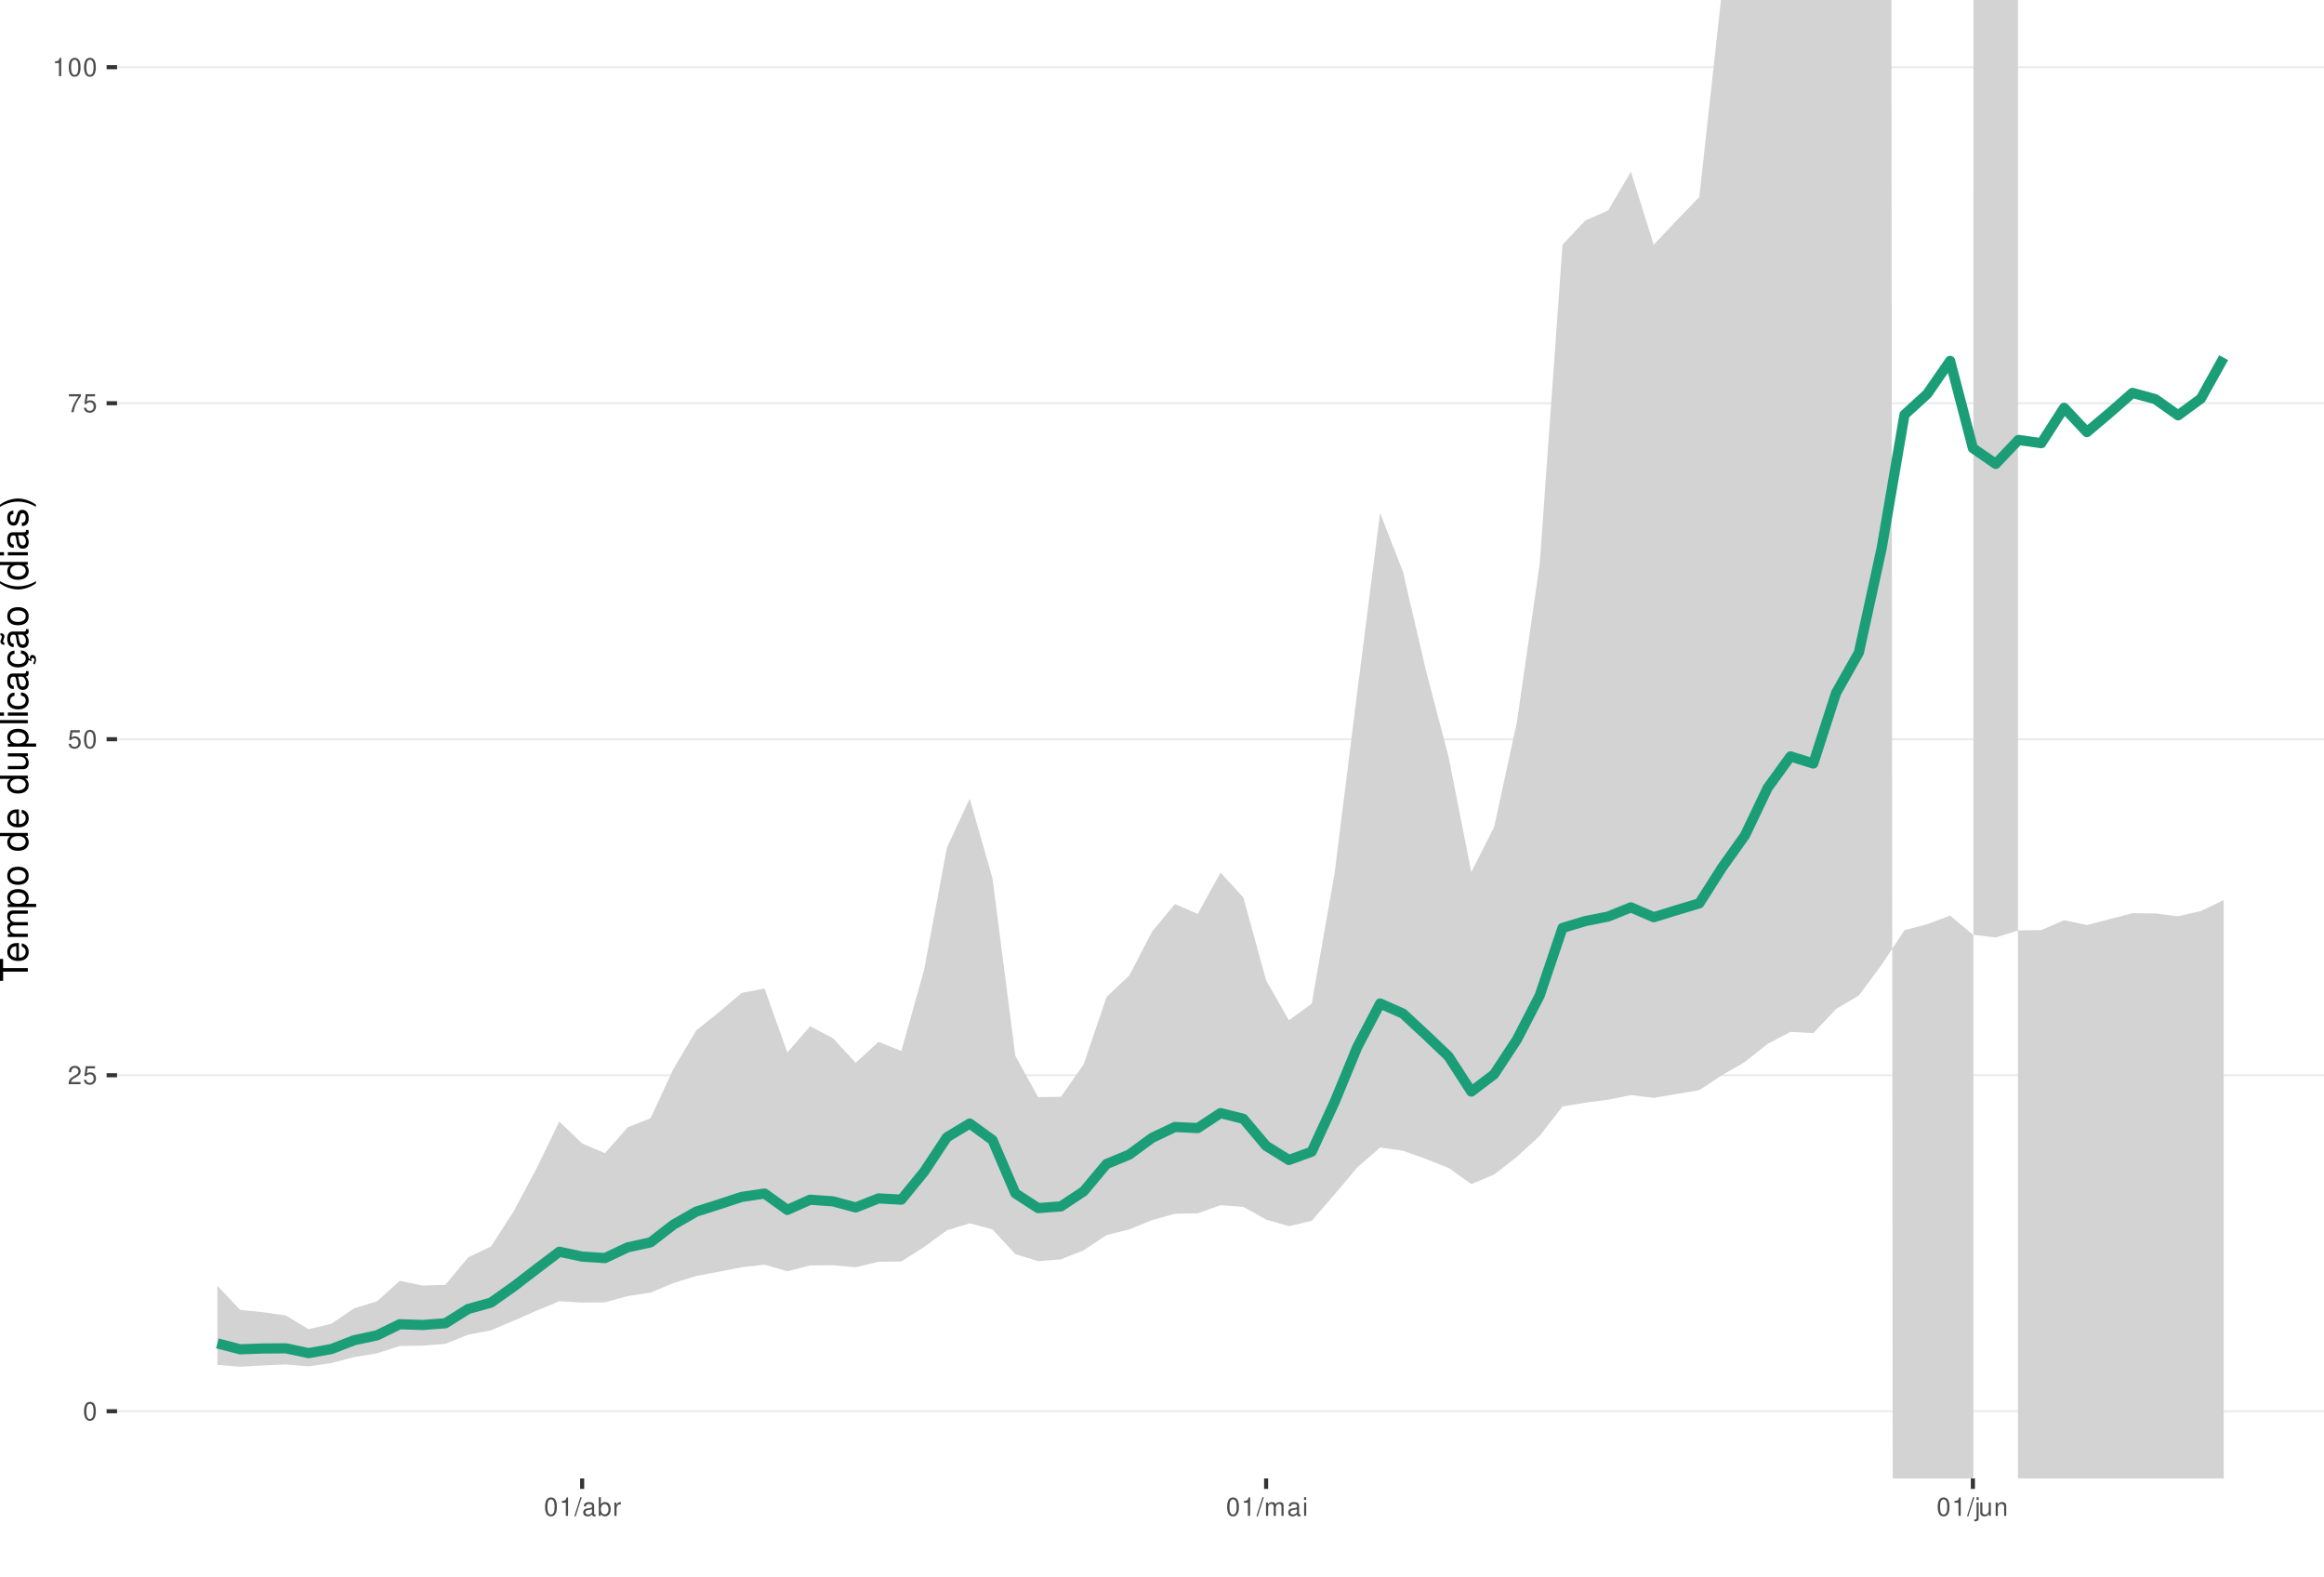
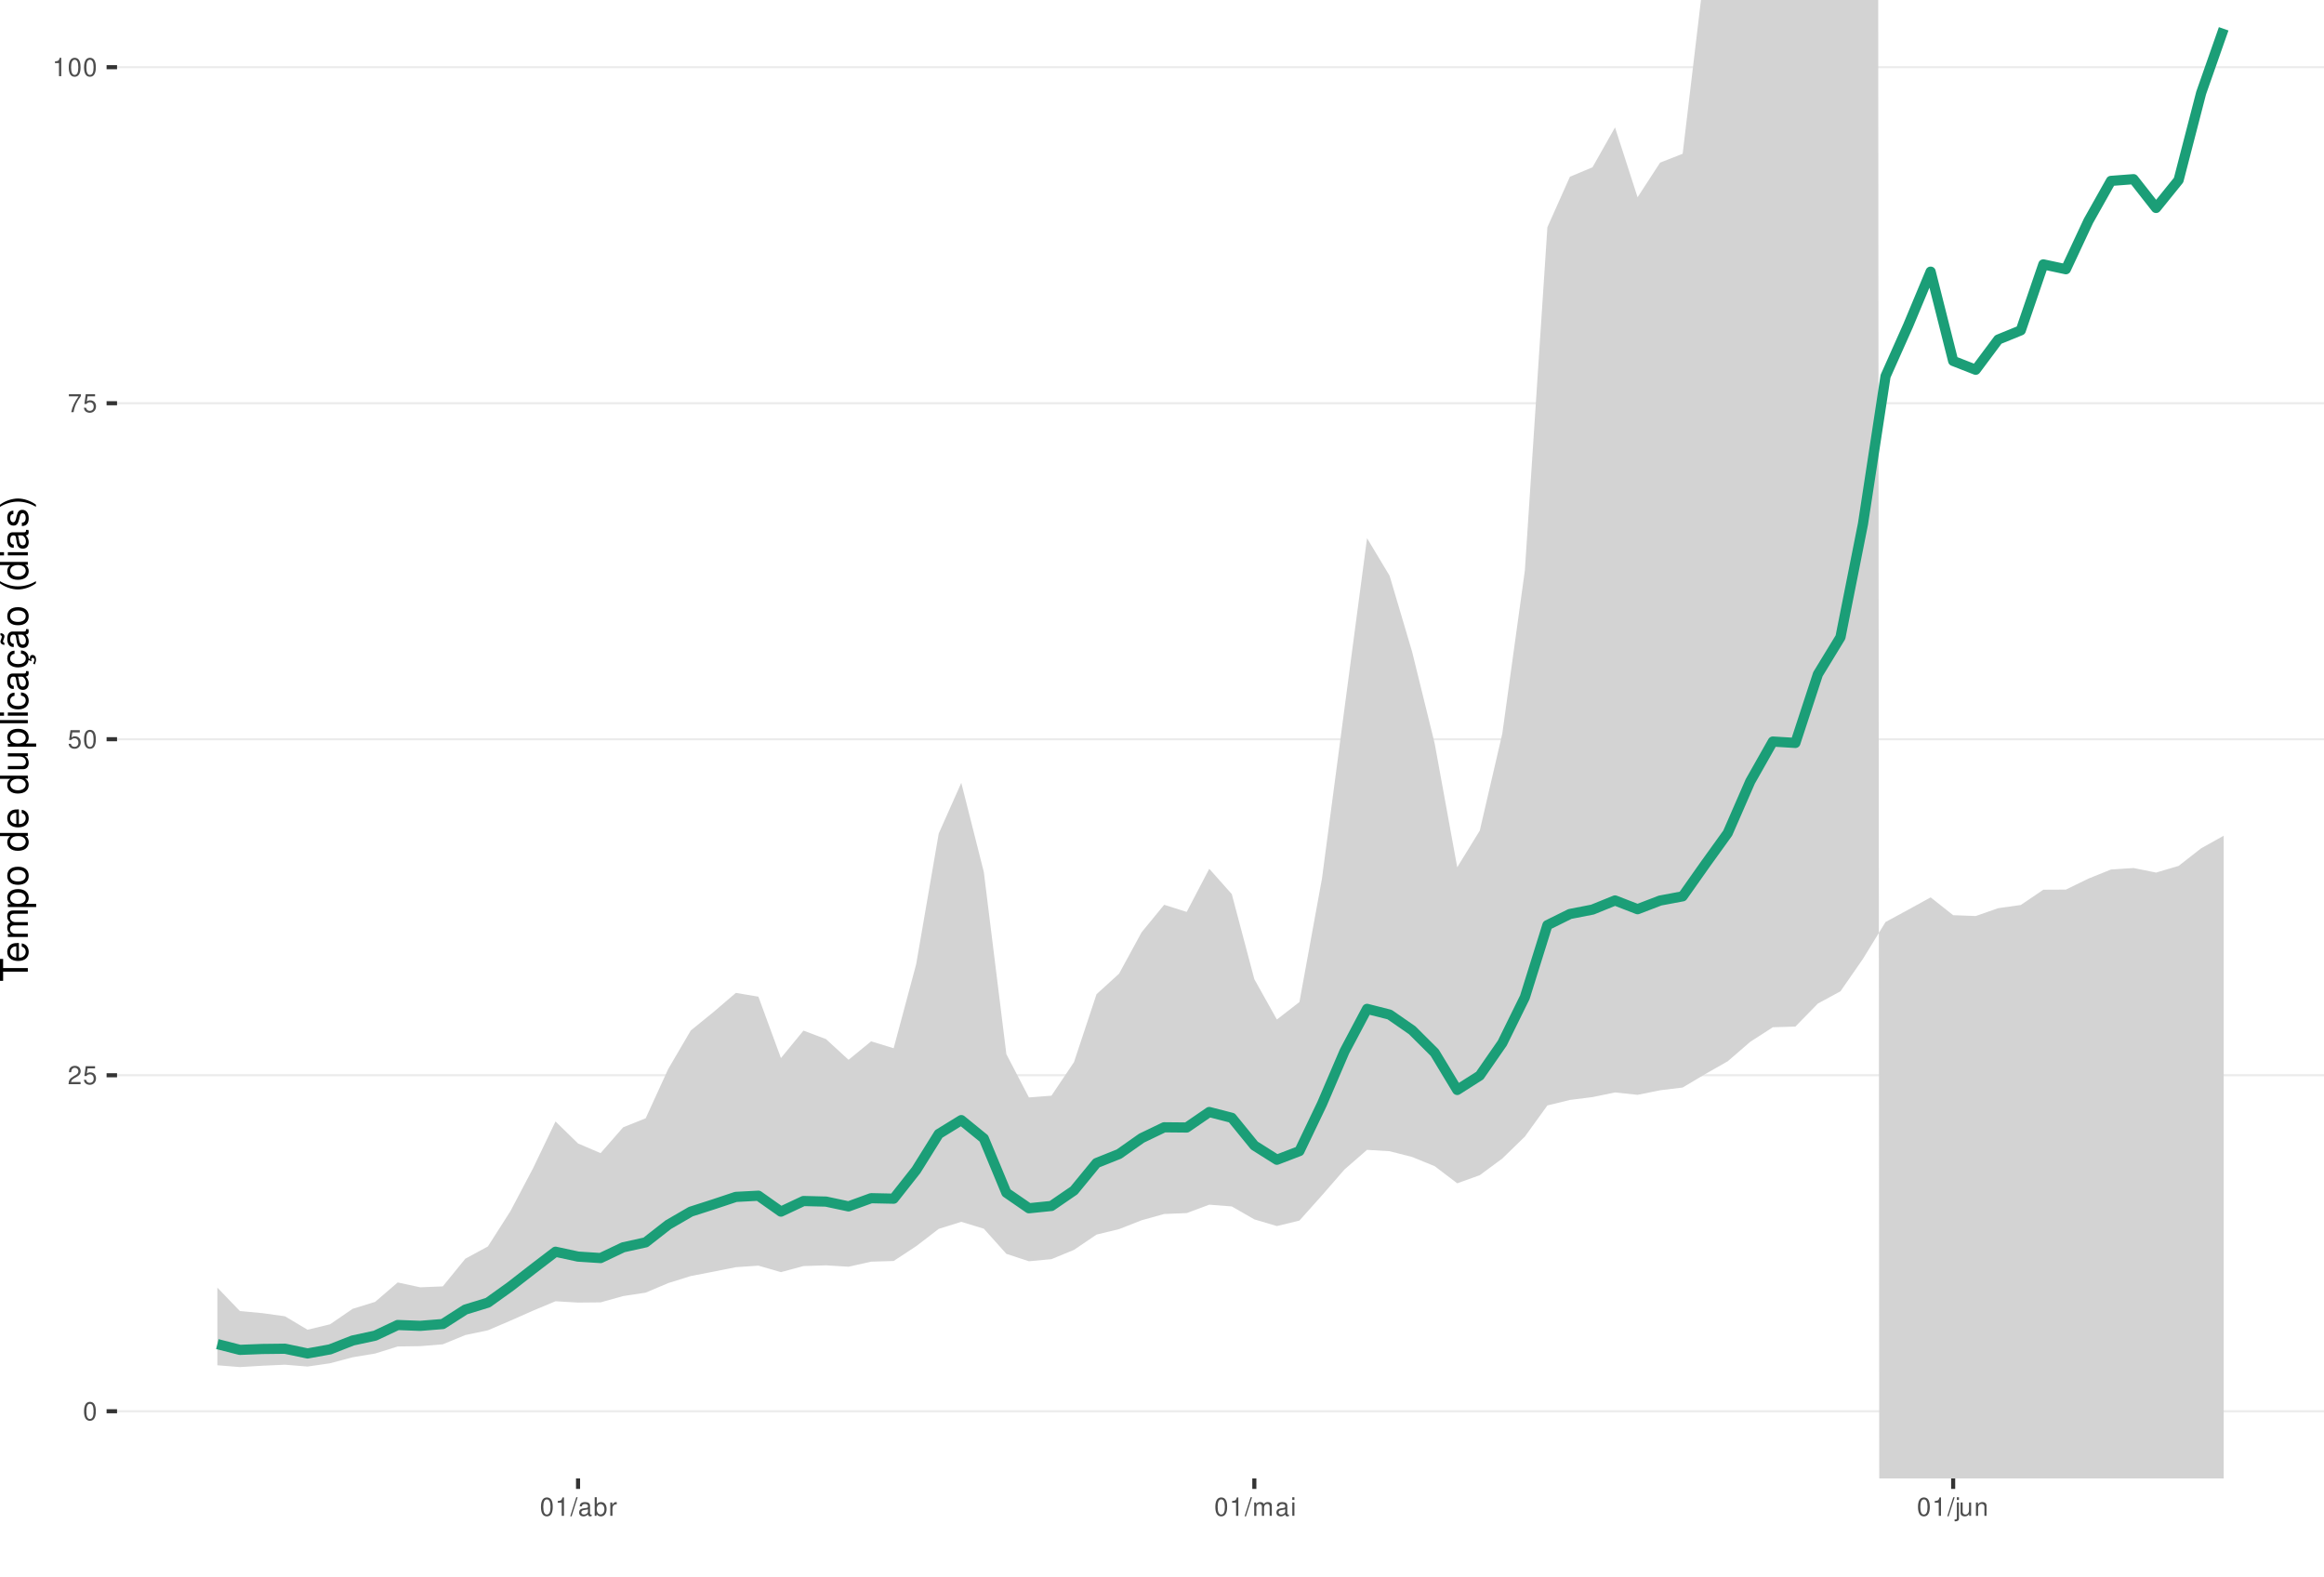
<svg xmlns="http://www.w3.org/2000/svg" xmlns:xlink="http://www.w3.org/1999/xlink" width="609pt" height="413pt" viewBox="0 0 609 413" version="1.1">
  <defs>
    <g>
      <symbol overflow="visible" id="glyph0-0">
        <path style="stroke:none;" d="" />
      </symbol>
      <symbol overflow="visible" id="glyph0-1">
        <path style="stroke:none;" d="M 1.828 -4.812 C 1.391 -4.812 0.984 -4.609 0.75 -4.281 C 0.438 -3.859 0.281 -3.219 0.281 -2.328 C 0.281 -0.703 0.812 0.156 1.828 0.156 C 2.828 0.156 3.375 -0.703 3.375 -2.297 C 3.375 -3.219 3.234 -3.844 2.922 -4.281 C 2.672 -4.625 2.281 -4.812 1.828 -4.812 Z M 1.828 -4.297 C 2.469 -4.297 2.781 -3.641 2.781 -2.344 C 2.781 -0.969 2.469 -0.328 1.812 -0.328 C 1.203 -0.328 0.891 -1 0.891 -2.328 C 0.891 -3.641 1.203 -4.297 1.828 -4.297 Z M 1.828 -4.297 " />
      </symbol>
      <symbol overflow="visible" id="glyph0-2">
        <path style="stroke:none;" d="M 3.375 -0.578 L 0.891 -0.578 C 0.938 -0.984 1.156 -1.234 1.734 -1.578 L 2.406 -1.953 C 3.062 -2.328 3.406 -2.812 3.406 -3.406 C 3.406 -3.812 3.234 -4.188 2.969 -4.438 C 2.688 -4.688 2.344 -4.812 1.891 -4.812 C 1.297 -4.812 0.844 -4.594 0.578 -4.188 C 0.422 -3.938 0.344 -3.641 0.328 -3.141 L 0.922 -3.141 C 0.938 -3.469 0.984 -3.672 1.062 -3.828 C 1.219 -4.125 1.516 -4.297 1.875 -4.297 C 2.406 -4.297 2.797 -3.906 2.797 -3.391 C 2.797 -3.016 2.578 -2.672 2.156 -2.438 L 1.547 -2.078 C 0.562 -1.516 0.281 -1.062 0.219 0 L 3.375 0 Z M 3.375 -0.578 " />
      </symbol>
      <symbol overflow="visible" id="glyph0-3">
        <path style="stroke:none;" d="M 3.172 -4.719 L 0.734 -4.719 L 0.375 -2.156 L 0.922 -2.156 C 1.188 -2.469 1.422 -2.594 1.797 -2.594 C 2.422 -2.594 2.812 -2.156 2.812 -1.453 C 2.812 -0.781 2.422 -0.359 1.781 -0.359 C 1.266 -0.359 0.953 -0.625 0.812 -1.156 L 0.234 -1.156 C 0.312 -0.766 0.375 -0.578 0.516 -0.406 C 0.781 -0.047 1.266 0.156 1.797 0.156 C 2.75 0.156 3.422 -0.547 3.422 -1.531 C 3.422 -2.469 2.797 -3.109 1.891 -3.109 C 1.562 -3.109 1.297 -3.016 1.016 -2.828 L 1.203 -4.141 L 3.172 -4.141 Z M 3.172 -4.719 " />
      </symbol>
      <symbol overflow="visible" id="glyph0-4">
        <path style="stroke:none;" d="M 3.469 -4.719 L 0.312 -4.719 L 0.312 -4.141 L 2.859 -4.141 C 1.734 -2.531 1.266 -1.547 0.922 0 L 1.547 0 C 1.797 -1.516 2.391 -2.812 3.469 -4.234 Z M 3.469 -4.719 " />
      </symbol>
      <symbol overflow="visible" id="glyph0-5">
        <path style="stroke:none;" d="M 1.719 -3.422 L 1.719 0 L 2.312 0 L 2.312 -4.812 L 1.922 -4.812 C 1.719 -4.078 1.578 -3.969 0.672 -3.859 L 0.672 -3.422 Z M 1.719 -3.422 " />
      </symbol>
      <symbol overflow="visible" id="glyph0-6">
        <path style="stroke:none;" d="M 1.531 -4.859 L -0.047 0.141 L 0.312 0.141 L 1.891 -4.859 Z M 1.531 -4.859 " />
      </symbol>
      <symbol overflow="visible" id="glyph0-7">
        <path style="stroke:none;" d="M 3.562 -0.328 C 3.5 -0.312 3.469 -0.312 3.438 -0.312 C 3.25 -0.312 3.141 -0.406 3.141 -0.578 L 3.141 -2.641 C 3.141 -3.25 2.688 -3.594 1.828 -3.594 C 1.312 -3.594 0.906 -3.438 0.672 -3.188 C 0.516 -3 0.453 -2.797 0.438 -2.453 L 0.984 -2.453 C 1.031 -2.875 1.297 -3.078 1.812 -3.078 C 2.312 -3.078 2.594 -2.891 2.594 -2.562 L 2.594 -2.406 C 2.578 -2.172 2.469 -2.078 2.016 -2.031 C 1.219 -1.922 1.109 -1.891 0.891 -1.812 C 0.484 -1.641 0.281 -1.328 0.281 -0.875 C 0.281 -0.25 0.719 0.156 1.422 0.156 C 1.859 0.156 2.219 0 2.609 -0.359 C 2.656 0 2.828 0.156 3.188 0.156 C 3.297 0.156 3.375 0.141 3.562 0.094 Z M 2.594 -1.094 C 2.594 -0.906 2.531 -0.797 2.375 -0.641 C 2.141 -0.438 1.875 -0.328 1.547 -0.328 C 1.109 -0.328 0.859 -0.547 0.859 -0.891 C 0.859 -1.266 1.094 -1.438 1.703 -1.531 C 2.297 -1.609 2.406 -1.641 2.594 -1.719 Z M 2.594 -1.094 " />
      </symbol>
      <symbol overflow="visible" id="glyph0-8">
        <path style="stroke:none;" d="M 0.359 -4.859 L 0.359 0 L 0.859 0 L 0.859 -0.453 C 1.125 -0.047 1.484 0.156 1.969 0.156 C 2.875 0.156 3.484 -0.594 3.484 -1.75 C 3.484 -2.891 2.922 -3.594 1.984 -3.594 C 1.516 -3.594 1.172 -3.406 0.906 -3.016 L 0.906 -4.859 Z M 1.891 -3.062 C 2.5 -3.062 2.906 -2.531 2.906 -1.703 C 2.906 -0.906 2.484 -0.359 1.891 -0.359 C 1.297 -0.359 0.906 -0.906 0.906 -1.719 C 0.906 -2.531 1.297 -3.062 1.891 -3.062 Z M 1.891 -3.062 " />
      </symbol>
      <symbol overflow="visible" id="glyph0-9">
        <path style="stroke:none;" d="M 0.453 -3.484 L 0.453 0 L 1.016 0 L 1.016 -1.812 C 1.031 -2.656 1.375 -3.016 2.141 -3 L 2.141 -3.562 C 2.047 -3.578 1.984 -3.594 1.922 -3.594 C 1.562 -3.594 1.297 -3.375 0.969 -2.859 L 0.969 -3.484 Z M 0.453 -3.484 " />
      </symbol>
      <symbol overflow="visible" id="glyph0-10">
        <path style="stroke:none;" d="M 0.469 -3.484 L 0.469 0 L 1.031 0 L 1.031 -2.188 C 1.031 -2.703 1.391 -3.109 1.844 -3.109 C 2.25 -3.109 2.484 -2.844 2.484 -2.406 L 2.484 0 L 3.047 0 L 3.047 -2.188 C 3.047 -2.703 3.422 -3.109 3.875 -3.109 C 4.266 -3.109 4.516 -2.844 4.516 -2.406 L 4.516 0 L 5.078 0 L 5.078 -2.609 C 5.078 -3.234 4.719 -3.594 4.062 -3.594 C 3.594 -3.594 3.312 -3.453 2.984 -3.062 C 2.781 -3.422 2.5 -3.594 2.047 -3.594 C 1.578 -3.594 1.266 -3.422 0.984 -3 L 0.984 -3.484 Z M 0.469 -3.484 " />
      </symbol>
      <symbol overflow="visible" id="glyph0-11">
        <path style="stroke:none;" d="M 1 -3.484 L 0.453 -3.484 L 0.453 0 L 1 0 Z M 1 -4.859 L 0.438 -4.859 L 0.438 -4.156 L 1 -4.156 Z M 1 -4.859 " />
      </symbol>
      <symbol overflow="visible" id="glyph0-12">
        <path style="stroke:none;" d="M 0.469 -3.484 L 0.469 0.5 C 0.469 0.859 0.359 0.969 0.016 0.969 C -0.031 0.969 -0.047 0.969 -0.125 0.953 L -0.125 1.438 C -0.047 1.438 -0.016 1.453 0.062 1.453 C 0.688 1.453 1.016 1.203 1.016 0.719 L 1.016 -3.484 Z M 1.016 -4.859 L 0.469 -4.859 L 0.469 -4.156 L 1.016 -4.156 Z M 1.016 -4.859 " />
      </symbol>
      <symbol overflow="visible" id="glyph0-13">
        <path style="stroke:none;" d="M 3.203 0 L 3.203 -3.484 L 2.656 -3.484 L 2.656 -1.516 C 2.656 -0.797 2.281 -0.328 1.703 -0.328 C 1.266 -0.328 0.984 -0.594 0.984 -1.016 L 0.984 -3.484 L 0.438 -3.484 L 0.438 -0.797 C 0.438 -0.219 0.859 0.156 1.547 0.156 C 2.062 0.156 2.391 -0.031 2.703 -0.484 L 2.703 0 Z M 3.203 0 " />
      </symbol>
      <symbol overflow="visible" id="glyph0-14">
        <path style="stroke:none;" d="M 0.469 -3.484 L 0.469 0 L 1.031 0 L 1.031 -1.922 C 1.031 -2.641 1.391 -3.109 1.969 -3.109 C 2.406 -3.109 2.688 -2.828 2.688 -2.422 L 2.688 0 L 3.234 0 L 3.234 -2.641 C 3.234 -3.219 2.812 -3.594 2.141 -3.594 C 1.625 -3.594 1.281 -3.391 0.984 -2.906 L 0.984 -3.484 Z M 0.469 -3.484 " />
      </symbol>
      <symbol overflow="visible" id="glyph1-0">
        <path style="stroke:none;" d="" />
      </symbol>
      <symbol overflow="visible" id="glyph1-1">
        <path style="stroke:none;" d="M -6.469 -3.547 L -6.469 -5.938 L -7.297 -5.938 L -7.297 -0.203 L -6.469 -0.203 L -6.469 -2.609 L 0 -2.609 L 0 -3.547 Z M -6.469 -3.547 " />
      </symbol>
      <symbol overflow="visible" id="glyph1-2">
        <path style="stroke:none;" d="M -2.344 -5.125 C -3.141 -5.125 -3.625 -5.062 -4.016 -4.922 C -4.875 -4.578 -5.391 -3.781 -5.391 -2.797 C -5.391 -1.344 -4.281 -0.406 -2.547 -0.406 C -0.812 -0.406 0.234 -1.297 0.234 -2.781 C 0.234 -3.984 -0.453 -4.812 -1.594 -5.016 L -1.594 -4.188 C -0.906 -3.953 -0.547 -3.484 -0.547 -2.812 C -0.547 -2.281 -0.781 -1.828 -1.219 -1.547 C -1.516 -1.344 -1.812 -1.281 -2.344 -1.266 Z M -3.016 -1.297 C -3.984 -1.359 -4.625 -1.953 -4.625 -2.797 C -4.625 -3.641 -3.953 -4.234 -3.016 -4.234 Z M -3.016 -1.297 " />
      </symbol>
      <symbol overflow="visible" id="glyph1-3">
        <path style="stroke:none;" d="M -5.234 -0.703 L 0 -0.703 L 0 -1.547 L -3.297 -1.547 C -4.047 -1.547 -4.656 -2.094 -4.656 -2.766 C -4.656 -3.391 -4.281 -3.734 -3.609 -3.734 L 0 -3.734 L 0 -4.578 L -3.297 -4.578 C -4.047 -4.578 -4.656 -5.125 -4.656 -5.812 C -4.656 -6.422 -4.266 -6.781 -3.609 -6.781 L 0 -6.781 L 0 -7.625 L -3.938 -7.625 C -4.875 -7.625 -5.391 -7.078 -5.391 -6.094 C -5.391 -5.406 -5.188 -4.984 -4.594 -4.484 C -5.156 -4.188 -5.391 -3.766 -5.391 -3.078 C -5.391 -2.375 -5.125 -1.906 -4.5 -1.469 L -5.234 -1.469 Z M -5.234 -0.703 " />
      </symbol>
      <symbol overflow="visible" id="glyph1-4">
        <path style="stroke:none;" d="M 2.188 -0.547 L 2.188 -1.375 L -0.547 -1.375 C -0.016 -1.812 0.234 -2.312 0.234 -2.984 C 0.234 -4.344 -0.859 -5.234 -2.531 -5.234 C -4.297 -5.234 -5.391 -4.375 -5.391 -2.984 C -5.391 -2.266 -5.062 -1.703 -4.453 -1.312 L -5.234 -1.312 L -5.234 -0.547 Z M -4.609 -2.844 C -4.609 -3.766 -3.797 -4.359 -2.547 -4.359 C -1.359 -4.359 -0.547 -3.75 -0.547 -2.844 C -0.547 -1.953 -1.344 -1.375 -2.578 -1.375 C -3.812 -1.375 -4.609 -1.953 -4.609 -2.844 Z M -4.609 -2.844 " />
      </symbol>
      <symbol overflow="visible" id="glyph1-5">
        <path style="stroke:none;" d="M -5.391 -2.719 C -5.391 -1.234 -4.344 -0.359 -2.578 -0.359 C -0.812 -0.359 0.234 -1.234 0.234 -2.734 C 0.234 -4.203 -0.812 -5.094 -2.547 -5.094 C -4.359 -5.094 -5.391 -4.234 -5.391 -2.719 Z M -4.625 -2.734 C -4.625 -3.672 -3.844 -4.234 -2.547 -4.234 C -1.312 -4.234 -0.547 -3.656 -0.547 -2.734 C -0.547 -1.797 -1.312 -1.234 -2.578 -1.234 C -3.844 -1.234 -4.625 -1.797 -4.625 -2.734 Z M -4.625 -2.734 " />
      </symbol>
      <symbol overflow="visible" id="glyph1-6">
        <path style="stroke:none;" d="" />
      </symbol>
      <symbol overflow="visible" id="glyph1-7">
        <path style="stroke:none;" d="M -7.297 -4.953 L -7.297 -4.125 L -4.578 -4.125 C -5.109 -3.766 -5.391 -3.203 -5.391 -2.516 C -5.391 -1.156 -4.297 -0.266 -2.625 -0.266 C -0.859 -0.266 0.234 -1.125 0.234 -2.547 C 0.234 -3.266 -0.047 -3.766 -0.688 -4.203 L 0 -4.203 L 0 -4.953 Z M -4.609 -2.656 C -4.609 -3.547 -3.812 -4.125 -2.562 -4.125 C -1.344 -4.125 -0.547 -3.547 -0.547 -2.656 C -0.547 -1.734 -1.359 -1.125 -2.578 -1.125 C -3.797 -1.125 -4.609 -1.734 -4.609 -2.656 Z M -4.609 -2.656 " />
      </symbol>
      <symbol overflow="visible" id="glyph1-8">
        <path style="stroke:none;" d="M 0 -4.812 L -5.234 -4.812 L -5.234 -3.984 L -2.266 -3.984 C -1.203 -3.984 -0.5 -3.438 -0.5 -2.562 C -0.5 -1.906 -0.906 -1.484 -1.531 -1.484 L -5.234 -1.484 L -5.234 -0.656 L -1.203 -0.656 C -0.328 -0.656 0.234 -1.297 0.234 -2.312 C 0.234 -3.094 -0.047 -3.578 -0.734 -4.062 L 0 -4.062 Z M 0 -4.812 " />
      </symbol>
      <symbol overflow="visible" id="glyph1-9">
        <path style="stroke:none;" d="M -7.297 -1.516 L -7.297 -0.688 L 0 -0.688 L 0 -1.516 Z M -7.297 -1.516 " />
      </symbol>
      <symbol overflow="visible" id="glyph1-10">
        <path style="stroke:none;" d="M -5.234 -1.5 L -5.234 -0.672 L 0 -0.672 L 0 -1.5 Z M -7.297 -1.5 L -7.297 -0.656 L -6.234 -0.656 L -6.234 -1.5 Z M -7.297 -1.5 " />
      </symbol>
      <symbol overflow="visible" id="glyph1-11">
        <path style="stroke:none;" d="M -3.484 -4.703 C -3.984 -4.672 -4.312 -4.562 -4.609 -4.359 C -5.094 -4 -5.391 -3.375 -5.391 -2.641 C -5.391 -1.219 -4.266 -0.312 -2.531 -0.312 C -0.844 -0.312 0.234 -1.203 0.234 -2.625 C 0.234 -3.875 -0.516 -4.672 -1.797 -4.766 L -1.797 -3.938 C -0.953 -3.797 -0.547 -3.359 -0.547 -2.656 C -0.547 -1.734 -1.297 -1.188 -2.531 -1.188 C -3.844 -1.188 -4.625 -1.719 -4.625 -2.625 C -4.625 -3.328 -4.203 -3.766 -3.484 -3.875 Z M -3.484 -4.703 " />
      </symbol>
      <symbol overflow="visible" id="glyph1-12">
        <path style="stroke:none;" d="M -0.484 -5.344 C -0.469 -5.266 -0.469 -5.219 -0.469 -5.172 C -0.469 -4.875 -0.625 -4.719 -0.875 -4.719 L -3.953 -4.719 C -4.891 -4.719 -5.391 -4.047 -5.391 -2.75 C -5.391 -1.984 -5.172 -1.375 -4.781 -1.016 C -4.516 -0.766 -4.203 -0.672 -3.688 -0.656 L -3.688 -1.484 C -4.328 -1.562 -4.625 -1.938 -4.625 -2.719 C -4.625 -3.484 -4.344 -3.891 -3.844 -3.891 L -3.625 -3.891 C -3.266 -3.875 -3.125 -3.703 -3.047 -3.016 C -2.891 -1.844 -2.844 -1.656 -2.719 -1.344 C -2.453 -0.734 -2 -0.422 -1.312 -0.422 C -0.375 -0.422 0.234 -1.078 0.234 -2.141 C 0.234 -2.797 0 -3.328 -0.547 -3.922 C 0 -3.984 0.234 -4.234 0.234 -4.781 C 0.234 -4.953 0.203 -5.062 0.141 -5.344 Z M -1.656 -3.891 C -1.375 -3.891 -1.203 -3.812 -0.969 -3.562 C -0.656 -3.219 -0.5 -2.812 -0.5 -2.312 C -0.5 -1.672 -0.812 -1.297 -1.344 -1.297 C -1.891 -1.297 -2.172 -1.656 -2.297 -2.547 C -2.422 -3.438 -2.453 -3.609 -2.594 -3.891 Z M -1.656 -3.891 " />
      </symbol>
      <symbol overflow="visible" id="glyph1-13">
        <path style="stroke:none;" d="M 0.234 -2.641 C 0.234 -3.875 -0.547 -4.703 -1.797 -4.766 L -1.797 -3.938 C -0.953 -3.797 -0.531 -3.359 -0.531 -2.656 C -0.531 -1.734 -1.281 -1.188 -2.516 -1.188 C -3.844 -1.188 -4.625 -1.719 -4.625 -2.625 C -4.625 -3.328 -4.203 -3.766 -3.484 -3.875 L -3.484 -4.703 C -3.984 -4.672 -4.312 -4.562 -4.609 -4.359 C -5.094 -4 -5.391 -3.375 -5.391 -2.641 C -5.391 -1.219 -4.266 -0.312 -2.531 -0.312 C -1.469 -0.312 -0.625 -0.672 -0.156 -1.312 C 0.047 -1.594 0.125 -1.812 0.203 -2.25 L 0.922 -1.938 L 0.984 -2.062 C 0.938 -2.188 0.906 -2.25 0.906 -2.375 C 0.906 -2.656 1.047 -2.828 1.281 -2.828 C 1.547 -2.828 1.734 -2.594 1.734 -2.297 C 1.734 -2.031 1.672 -1.844 1.438 -1.406 L 1.406 -1.312 L 1.812 -1.094 C 2.078 -1.75 2.141 -1.953 2.141 -2.344 C 2.141 -3.109 1.781 -3.578 1.203 -3.578 C 0.781 -3.578 0.547 -3.297 0.547 -2.797 C 0.547 -2.703 0.547 -2.641 0.562 -2.516 Z M 0.234 -2.641 " />
      </symbol>
      <symbol overflow="visible" id="glyph1-14">
        <path style="stroke:none;" d="M -0.484 -5.344 C -0.469 -5.266 -0.469 -5.219 -0.469 -5.172 C -0.469 -4.875 -0.625 -4.719 -0.875 -4.719 L -3.953 -4.719 C -4.891 -4.719 -5.391 -4.047 -5.391 -2.75 C -5.391 -1.984 -5.172 -1.375 -4.781 -1.016 C -4.516 -0.766 -4.203 -0.672 -3.688 -0.656 L -3.688 -1.484 C -4.328 -1.562 -4.625 -1.938 -4.625 -2.719 C -4.625 -3.484 -4.344 -3.891 -3.844 -3.891 L -3.625 -3.891 C -3.266 -3.875 -3.125 -3.703 -3.047 -3.016 C -2.891 -1.844 -2.844 -1.656 -2.719 -1.344 C -2.453 -0.734 -2 -0.422 -1.312 -0.422 C -0.375 -0.422 0.234 -1.078 0.234 -2.141 C 0.234 -2.797 0 -3.328 -0.547 -3.922 C 0 -3.984 0.234 -4.234 0.234 -4.781 C 0.234 -4.953 0.203 -5.062 0.141 -5.344 Z M -1.656 -3.891 C -1.375 -3.891 -1.203 -3.812 -0.969 -3.562 C -0.656 -3.219 -0.5 -2.812 -0.5 -2.312 C -0.5 -1.672 -0.812 -1.297 -1.344 -1.297 C -1.891 -1.297 -2.172 -1.656 -2.297 -2.547 C -2.422 -3.438 -2.453 -3.609 -2.594 -3.891 Z M -7.172 -3.75 C -6.922 -3.672 -6.812 -3.547 -6.812 -3.375 C -6.812 -3.25 -6.875 -2.984 -6.984 -2.734 C -7.156 -2.312 -7.172 -2.25 -7.172 -2.047 C -7.172 -1.594 -6.797 -1.297 -6.141 -1.188 L -6.141 -1.766 C -6.375 -1.812 -6.5 -1.938 -6.5 -2.094 C -6.5 -2.203 -6.469 -2.344 -6.375 -2.578 C -6.156 -3.156 -6.125 -3.234 -6.125 -3.438 C -6.125 -3.922 -6.484 -4.219 -7.172 -4.312 Z M -7.172 -3.75 " />
      </symbol>
      <symbol overflow="visible" id="glyph1-15">
        <path style="stroke:none;" d="M -7.297 -2.359 C -5.984 -1.359 -4.156 -0.734 -2.594 -0.734 C -1.016 -0.734 0.812 -1.359 2.125 -2.359 L 2.125 -2.906 C 0.688 -2.031 -0.984 -1.547 -2.594 -1.547 C -4.188 -1.547 -5.875 -2.031 -7.297 -2.906 Z M -7.297 -2.359 " />
      </symbol>
      <symbol overflow="visible" id="glyph1-16">
        <path style="stroke:none;" d="M -3.781 -4.375 C -4.812 -4.375 -5.391 -3.688 -5.391 -2.484 C -5.391 -1.266 -4.766 -0.469 -3.797 -0.469 C -2.969 -0.469 -2.578 -0.891 -2.281 -2.125 L -2.094 -2.906 C -1.953 -3.484 -1.734 -3.719 -1.375 -3.719 C -0.875 -3.719 -0.547 -3.234 -0.547 -2.5 C -0.547 -2.047 -0.672 -1.672 -0.891 -1.453 C -1.047 -1.328 -1.188 -1.266 -1.562 -1.219 L -1.562 -0.344 C -0.344 -0.375 0.234 -1.062 0.234 -2.438 C 0.234 -3.75 -0.422 -4.594 -1.438 -4.594 C -2.203 -4.594 -2.641 -4.156 -2.891 -3.109 L -3.078 -2.312 C -3.234 -1.625 -3.453 -1.344 -3.828 -1.344 C -4.312 -1.344 -4.625 -1.766 -4.625 -2.453 C -4.625 -3.125 -4.328 -3.484 -3.781 -3.5 Z M -3.781 -4.375 " />
      </symbol>
      <symbol overflow="visible" id="glyph1-17">
        <path style="stroke:none;" d="M 2.125 -0.938 C 0.812 -1.938 -1.016 -2.562 -2.578 -2.562 C -4.156 -2.562 -5.984 -1.938 -7.297 -0.938 L -7.297 -0.375 C -5.859 -1.266 -4.188 -1.75 -2.578 -1.75 C -0.984 -1.75 0.703 -1.266 2.125 -0.375 Z M 2.125 -0.938 " />
      </symbol>
    </g>
    <clipPath id="clip1">
      <path d="M 30.672 0 L 609 0 L 609 387.328 L 30.672 387.328 Z M 30.672 0 " />
    </clipPath>
    <clipPath id="clip2">
      <path d="M 30.672 369 L 609 369 L 609 370 L 30.672 370 Z M 30.672 369 " />
    </clipPath>
    <clipPath id="clip3">
      <path d="M 30.672 281 L 609 281 L 609 282 L 30.672 282 Z M 30.672 281 " />
    </clipPath>
    <clipPath id="clip4">
      <path d="M 30.672 193 L 609 193 L 609 194 L 30.672 194 Z M 30.672 193 " />
    </clipPath>
    <clipPath id="clip5">
      <path d="M 30.672 105 L 609 105 L 609 106 L 30.672 106 Z M 30.672 105 " />
    </clipPath>
    <clipPath id="clip6">
      <path d="M 30.672 17 L 609 17 L 609 18 L 30.672 18 Z M 30.672 17 " />
    </clipPath>
    <clipPath id="clip7">
      <path d="M 56 0 L 583 0 L 583 387.328 L 56 387.328 Z M 56 0 " />
    </clipPath>
  </defs>
  <g id="surface36">
    <rect x="0" y="0" width="609" height="413" style="fill:rgb(100%,100%,100%);fill-opacity:1;stroke:none;" />
    <rect x="0" y="0" width="609" height="413" style="fill:rgb(100%,100%,100%);fill-opacity:1;stroke:none;" />
    <path style="fill:none;stroke-width:1.067;stroke-linecap:round;stroke-linejoin:round;stroke:rgb(100%,100%,100%);stroke-opacity:1;stroke-miterlimit:10;" d="M 0 413 L 609 413 L 609 0 L 0 0 Z M 0 413 " />
    <g clip-path="url(#clip1)" clip-rule="nonzero">
      <path style=" stroke:none;fill-rule:nonzero;fill:rgb(100%,100%,100%);fill-opacity:1;" d="M 30.672 387.328 L 609 387.328 L 609 0 L 30.672 0 Z M 30.672 387.328 " />
    </g>
    <g clip-path="url(#clip2)" clip-rule="nonzero">
      <path style="fill:none;stroke-width:0.533;stroke-linecap:butt;stroke-linejoin:round;stroke:rgb(92.157%,92.157%,92.157%);stroke-opacity:1;stroke-miterlimit:10;" d="M 30.672 369.723 L 609 369.723 " />
    </g>
    <g clip-path="url(#clip3)" clip-rule="nonzero">
      <path style="fill:none;stroke-width:0.533;stroke-linecap:butt;stroke-linejoin:round;stroke:rgb(92.157%,92.157%,92.157%);stroke-opacity:1;stroke-miterlimit:10;" d="M 30.672 281.695 L 609 281.695 " />
    </g>
    <g clip-path="url(#clip4)" clip-rule="nonzero">
      <path style="fill:none;stroke-width:0.533;stroke-linecap:butt;stroke-linejoin:round;stroke:rgb(92.157%,92.157%,92.157%);stroke-opacity:1;stroke-miterlimit:10;" d="M 30.672 193.664 L 609 193.664 " />
    </g>
    <g clip-path="url(#clip5)" clip-rule="nonzero">
      <path style="fill:none;stroke-width:0.533;stroke-linecap:butt;stroke-linejoin:round;stroke:rgb(92.157%,92.157%,92.157%);stroke-opacity:1;stroke-miterlimit:10;" d="M 30.672 105.637 L 609 105.637 " />
    </g>
    <g clip-path="url(#clip6)" clip-rule="nonzero">
      <path style="fill:none;stroke-width:0.533;stroke-linecap:butt;stroke-linejoin:round;stroke:rgb(92.157%,92.157%,92.157%);stroke-opacity:1;stroke-miterlimit:10;" d="M 30.672 17.605 L 609 17.605 " />
    </g>
    <g clip-path="url(#clip7)" clip-rule="nonzero">
-       <path style=" stroke:none;fill-rule:nonzero;fill:rgb(82.745%,82.745%,82.745%);fill-opacity:1;" d="M 56.957 336.852 L 62.934 343.168 L 68.906 343.77 L 74.883 344.633 L 80.855 348.223 L 86.832 346.805 L 92.805 342.75 L 98.781 340.93 L 104.754 335.551 L 110.73 336.785 L 116.703 336.605 L 122.68 329.41 L 128.652 326.551 L 134.629 317.305 L 140.602 306.109 L 146.574 293.801 L 152.551 299.574 L 158.523 302.098 L 164.5 295.336 L 170.473 292.969 L 176.449 280.062 L 182.422 269.977 L 188.398 265.172 L 194.371 260.117 L 200.348 258.977 L 206.32 275.746 L 212.297 268.848 L 218.27 271.98 L 224.242 278.434 L 230.219 272.93 L 236.191 275.34 L 242.168 254.047 L 248.141 222.047 L 254.117 209.203 L 260.09 230.152 L 266.066 276.602 L 272.039 287.434 L 278.016 287.336 L 283.988 278.789 L 289.965 261.199 L 295.938 255.543 L 301.914 244.043 L 307.887 236.84 L 313.859 239.43 L 319.836 228.609 L 325.809 235.105 L 331.785 256.828 L 337.758 267.301 L 343.734 262.926 L 349.707 228.902 L 355.684 181.129 L 361.656 134.379 L 367.633 149.762 L 373.605 175.41 L 379.582 198.227 L 385.555 228.484 L 391.527 216.672 L 397.504 189.156 L 403.477 147.75 L 409.453 64.09 L 415.426 57.773 L 421.402 55.129 L 427.375 45 L 433.352 64.098 L 439.324 57.777 L 445.301 51.609 L 450.977 0 L 495.645 0 L 495.996 413 L 517.121 413 L 517.129 0 L 528.801 0 L 528.805 413 L 582.711 413 L 582.711 235.793 L 576.738 238.672 L 570.762 240.047 L 564.789 239.309 L 558.812 239.227 L 552.84 240.801 L 546.867 242.336 L 540.891 241.082 L 534.918 243.656 L 528.941 243.75 L 522.969 245.605 L 516.992 244.879 L 511.02 239.855 L 505.043 242.113 L 499.07 243.688 L 493.094 252.73 L 487.121 260.793 L 481.145 264.332 L 475.172 270.68 L 469.199 270.344 L 463.223 273.453 L 457.25 278.219 L 451.273 281.664 L 445.301 285.602 L 439.324 286.602 L 433.352 287.629 L 427.375 286.883 L 421.402 288.117 L 415.426 288.879 L 409.453 289.879 L 403.477 297.566 L 397.504 303.074 L 391.527 307.703 L 385.555 310.207 L 379.582 305.965 L 373.605 303.613 L 367.633 301.473 L 361.656 300.633 L 355.684 305.84 L 349.707 312.934 L 343.734 319.84 L 337.758 321.234 L 331.785 319.5 L 325.809 316.18 L 319.836 315.73 L 313.859 317.875 L 307.887 317.996 L 301.914 319.637 L 295.938 322.07 L 289.965 323.562 L 283.988 327.547 L 278.016 329.934 L 272.039 330.402 L 266.066 328.562 L 260.09 322.086 L 254.117 320.473 L 248.141 322.316 L 242.168 326.684 L 236.191 330.488 L 230.219 330.566 L 224.242 332.008 L 218.27 331.469 L 212.297 331.527 L 206.32 333.062 L 200.348 331.324 L 194.371 331.984 L 188.398 333.16 L 182.422 334.301 L 176.449 336.148 L 170.473 338.648 L 164.5 339.547 L 158.523 341.199 L 152.551 341.254 L 146.574 340.906 L 140.602 343.375 L 134.629 345.992 L 128.652 348.516 L 122.68 349.668 L 116.703 352.062 L 110.73 352.531 L 104.754 352.633 L 98.781 354.551 L 92.805 355.531 L 86.832 357.102 L 80.855 357.953 L 74.883 357.461 L 68.906 357.715 L 62.934 358.066 L 56.957 357.566 Z M 56.957 336.852 " />
-     </g>
-     <path style="fill:none;stroke-width:2.667;stroke-linecap:butt;stroke-linejoin:round;stroke:rgb(10.588%,61.961%,46.667%);stroke-opacity:1;stroke-miterlimit:10;" d="M 56.957 351.945 L 62.934 353.496 L 68.906 353.281 L 74.883 353.23 L 80.855 354.496 L 86.832 353.43 L 92.805 351.113 L 98.781 349.84 L 104.754 346.926 L 110.73 347.121 L 116.703 346.676 L 122.68 342.926 L 128.652 341.27 L 134.629 337.039 L 140.602 332.449 L 146.574 327.934 L 152.551 329.207 L 158.523 329.59 L 164.5 326.777 L 170.473 325.473 L 176.449 320.855 L 182.422 317.43 L 188.398 315.531 L 194.371 313.566 L 200.348 312.688 L 206.32 316.969 L 212.297 314.305 L 218.27 314.727 L 224.242 316.336 L 230.219 313.957 L 236.191 314.285 L 242.168 306.977 L 248.141 297.941 L 254.117 294.34 L 260.09 298.684 L 266.066 312.629 L 272.039 316.504 L 278.016 316.055 L 283.988 312.094 L 289.965 304.945 L 295.938 302.473 L 301.914 298.09 L 307.887 295.25 L 313.859 295.539 L 319.836 291.613 L 325.809 293.105 L 331.785 300.195 L 337.758 303.898 L 343.734 301.715 L 349.707 288.781 L 355.684 274.277 L 361.656 262.895 L 367.633 265.539 L 373.605 271.062 L 379.582 276.758 L 385.555 285.973 L 391.527 281.445 L 397.504 272.359 L 403.477 260.805 L 409.453 243.105 L 415.426 241.305 L 421.402 240.121 L 427.375 237.715 L 433.352 240.293 L 439.324 238.453 L 445.301 236.66 L 451.273 227.277 L 457.25 218.891 L 463.223 206.398 L 469.199 198.164 L 475.172 200.023 L 481.145 181.527 L 487.121 170.945 L 493.094 143.578 L 499.07 108.648 L 505.043 103.188 L 511.02 94.543 L 516.992 117.414 L 522.969 121.531 L 528.941 115.254 L 534.918 116.102 L 540.891 106.832 L 546.867 113.207 L 552.84 108.16 L 558.812 102.93 L 564.789 104.566 L 570.762 108.805 L 576.738 104.434 L 582.711 93.695 " />
+       <path style=" stroke:none;fill-rule:nonzero;fill:rgb(82.745%,82.745%,82.745%);fill-opacity:1;" d="M 56.957 337.332 L 62.867 343.477 L 68.773 344.023 L 74.68 344.844 L 80.59 348.367 L 86.496 346.938 L 92.402 342.891 L 98.309 341.062 L 104.219 335.977 L 110.125 337.25 L 116.031 337.008 L 121.941 329.754 L 127.848 326.551 L 133.754 317.305 L 139.66 306.109 L 145.57 293.801 L 151.477 299.574 L 157.383 302.098 L 163.293 295.336 L 169.199 292.969 L 175.105 280.062 L 181.012 269.977 L 186.922 265.172 L 192.828 260.117 L 198.734 261.113 L 204.641 277.191 L 210.551 270 L 216.457 272.23 L 222.363 277.648 L 228.273 272.809 L 234.18 274.621 L 240.086 252.59 L 245.992 218.371 L 251.902 205.086 L 257.809 228.449 L 263.715 276.164 L 269.625 287.508 L 275.531 287.051 L 281.438 278.254 L 287.344 260.465 L 293.254 255.082 L 299.16 244.234 L 305.066 237.039 L 310.973 238.906 L 316.883 227.602 L 322.789 234.242 L 328.695 256.527 L 334.605 267.098 L 340.512 262.512 L 346.418 230.184 L 352.324 185.566 L 358.234 140.996 L 364.141 150.84 L 370.047 170.766 L 375.957 194.785 L 381.863 227.211 L 387.77 217.605 L 393.676 192.18 L 399.586 149.473 L 405.492 59.527 L 411.398 46.301 L 417.309 43.828 L 423.215 33.379 L 429.121 51.68 L 435.027 42.605 L 440.938 40.281 L 445.738 0 L 492.18 0 L 492.473 413 L 582.711 413 L 582.711 218.949 L 576.805 222.238 L 570.898 226.855 L 564.992 228.598 L 559.082 227.406 L 553.176 227.801 L 547.27 230.18 L 541.359 233.059 L 535.453 233.09 L 529.547 237.09 L 523.641 237.922 L 517.73 239.984 L 511.824 239.762 L 505.918 235.094 L 500.008 238.348 L 494.102 241.551 L 488.195 251.188 L 482.289 259.707 L 476.379 262.906 L 470.473 268.945 L 464.566 269.121 L 458.656 272.934 L 452.75 278.035 L 446.844 281.395 L 440.938 284.91 L 435.027 285.633 L 429.121 286.824 L 423.215 286.203 L 417.309 287.418 L 411.398 288.164 L 405.492 289.605 L 399.586 297.773 L 393.676 303.516 L 387.77 307.879 L 381.863 310.004 L 375.957 305.516 L 370.047 303.105 L 364.141 301.598 L 358.234 301.238 L 352.324 306.379 L 346.418 313.164 L 340.512 319.77 L 334.605 321.207 L 328.695 319.457 L 322.789 316.066 L 316.883 315.605 L 310.973 317.809 L 305.066 318.043 L 299.16 319.688 L 293.254 322.004 L 287.344 323.441 L 281.438 327.441 L 275.531 329.875 L 269.625 330.426 L 263.715 328.484 L 257.809 321.898 L 251.902 320.094 L 245.992 321.941 L 240.086 326.477 L 234.18 330.355 L 228.273 330.535 L 222.363 331.859 L 216.457 331.496 L 210.551 331.684 L 204.641 333.277 L 198.734 331.578 L 192.828 331.984 L 186.922 333.16 L 181.012 334.301 L 175.105 336.148 L 169.199 338.648 L 163.293 339.547 L 157.383 341.199 L 151.477 341.254 L 145.57 340.906 L 139.66 343.375 L 133.754 345.992 L 127.848 348.516 L 121.941 349.758 L 116.031 352.184 L 110.125 352.668 L 104.219 352.754 L 98.309 354.602 L 92.402 355.586 L 86.496 357.156 L 80.59 358.012 L 74.68 357.531 L 68.773 357.797 L 62.867 358.152 L 56.957 357.676 Z M 56.957 337.332 " />
+     </g>
+     <path style="fill:none;stroke-width:2.667;stroke-linecap:butt;stroke-linejoin:round;stroke:rgb(10.588%,61.961%,46.667%);stroke-opacity:1;stroke-miterlimit:10;" d="M 56.957 352.129 L 62.867 353.641 L 68.773 353.41 L 74.68 353.34 L 80.59 354.582 L 86.496 353.512 L 92.402 351.191 L 98.309 349.914 L 104.219 347.125 L 110.125 347.348 L 116.031 346.875 L 121.941 343.082 L 127.848 341.27 L 133.754 337.039 L 139.66 332.449 L 145.57 327.934 L 151.477 329.207 L 157.383 329.59 L 163.293 326.777 L 169.199 325.473 L 175.105 320.855 L 181.012 317.43 L 186.922 315.531 L 192.828 313.566 L 198.734 313.254 L 204.641 317.422 L 210.551 314.645 L 216.457 314.797 L 222.363 316.055 L 228.273 313.906 L 234.18 314.031 L 240.086 306.547 L 245.992 297.082 L 251.902 293.445 L 257.809 298.254 L 263.715 312.473 L 269.625 316.543 L 275.531 315.941 L 281.438 311.887 L 287.344 304.695 L 293.254 302.328 L 299.16 298.172 L 305.066 295.332 L 310.973 295.387 L 316.883 291.328 L 322.789 292.848 L 328.695 300.102 L 334.605 303.832 L 340.512 301.566 L 346.418 289.227 L 352.324 275.453 L 358.234 264.305 L 364.141 265.805 L 370.047 269.898 L 375.957 275.781 L 381.863 285.547 L 387.77 281.781 L 393.676 273.27 L 399.586 261.254 L 405.492 242.371 L 411.398 239.449 L 417.309 238.297 L 423.215 235.902 L 429.121 238.195 L 435.027 235.93 L 440.938 234.82 L 446.844 226.449 L 452.75 218.25 L 458.656 204.715 L 464.566 194.273 L 470.473 194.633 L 476.379 176.629 L 482.289 166.938 L 488.195 137.227 L 494.102 98.566 L 500.008 85.324 L 505.918 71.168 L 511.824 94.559 L 517.73 96.871 L 523.641 88.953 L 529.547 86.543 L 535.453 69.266 L 541.359 70.531 L 547.27 57.883 L 553.176 47.391 L 559.082 46.941 L 564.992 54.477 L 570.898 47.18 L 576.805 24.363 L 582.711 7.547 " />
    <g style="fill:rgb(30.196%,30.196%,30.196%);fill-opacity:1;">
      <use xlink:href="#glyph0-1" x="21.738" y="372.07" />
    </g>
    <g style="fill:rgb(30.196%,30.196%,30.196%);fill-opacity:1;">
      <use xlink:href="#glyph0-2" x="17.738" y="284.043" />
      <use xlink:href="#glyph0-3" x="21.738" y="284.043" />
    </g>
    <g style="fill:rgb(30.196%,30.196%,30.196%);fill-opacity:1;">
      <use xlink:href="#glyph0-3" x="17.738" y="196.012" />
      <use xlink:href="#glyph0-1" x="21.738" y="196.012" />
    </g>
    <g style="fill:rgb(30.196%,30.196%,30.196%);fill-opacity:1;">
      <use xlink:href="#glyph0-4" x="17.738" y="107.984" />
      <use xlink:href="#glyph0-3" x="21.738" y="107.984" />
    </g>
    <g style="fill:rgb(30.196%,30.196%,30.196%);fill-opacity:1;">
      <use xlink:href="#glyph0-5" x="13.738" y="19.953" />
      <use xlink:href="#glyph0-1" x="17.738" y="19.953" />
      <use xlink:href="#glyph0-1" x="21.738" y="19.953" />
    </g>
    <path style="fill:none;stroke-width:1.067;stroke-linecap:butt;stroke-linejoin:round;stroke:rgb(20%,20%,20%);stroke-opacity:1;stroke-miterlimit:10;" d="M 27.93 369.723 L 30.672 369.723 " />
    <path style="fill:none;stroke-width:1.067;stroke-linecap:butt;stroke-linejoin:round;stroke:rgb(20%,20%,20%);stroke-opacity:1;stroke-miterlimit:10;" d="M 27.93 281.695 L 30.672 281.695 " />
    <path style="fill:none;stroke-width:1.067;stroke-linecap:butt;stroke-linejoin:round;stroke:rgb(20%,20%,20%);stroke-opacity:1;stroke-miterlimit:10;" d="M 27.93 193.664 L 30.672 193.664 " />
    <path style="fill:none;stroke-width:1.067;stroke-linecap:butt;stroke-linejoin:round;stroke:rgb(20%,20%,20%);stroke-opacity:1;stroke-miterlimit:10;" d="M 27.93 105.637 L 30.672 105.637 " />
    <path style="fill:none;stroke-width:1.067;stroke-linecap:butt;stroke-linejoin:round;stroke:rgb(20%,20%,20%);stroke-opacity:1;stroke-miterlimit:10;" d="M 27.93 17.605 L 30.672 17.605 " />
-     <path style="fill:none;stroke-width:1.067;stroke-linecap:butt;stroke-linejoin:round;stroke:rgb(20%,20%,20%);stroke-opacity:1;stroke-miterlimit:10;" d="M 152.551 390.07 L 152.551 387.328 " />
-     <path style="fill:none;stroke-width:1.067;stroke-linecap:butt;stroke-linejoin:round;stroke:rgb(20%,20%,20%);stroke-opacity:1;stroke-miterlimit:10;" d="M 331.785 390.07 L 331.785 387.328 " />
-     <path style="fill:none;stroke-width:1.067;stroke-linecap:butt;stroke-linejoin:round;stroke:rgb(20%,20%,20%);stroke-opacity:1;stroke-miterlimit:10;" d="M 516.992 390.07 L 516.992 387.328 " />
-     <g style="fill:rgb(30.196%,30.196%,30.196%);fill-opacity:1;">
-       <use xlink:href="#glyph0-1" x="142.551" y="397.109" />
-       <use xlink:href="#glyph0-5" x="146.551" y="397.109" />
-       <use xlink:href="#glyph0-6" x="150.551" y="397.109" />
-       <use xlink:href="#glyph0-7" x="152.551" y="397.109" />
-       <use xlink:href="#glyph0-8" x="156.551" y="397.109" />
-       <use xlink:href="#glyph0-9" x="160.551" y="397.109" />
-     </g>
-     <g style="fill:rgb(30.196%,30.196%,30.196%);fill-opacity:1;">
-       <use xlink:href="#glyph0-1" x="321.285" y="397.109" />
-       <use xlink:href="#glyph0-5" x="325.285" y="397.109" />
-       <use xlink:href="#glyph0-6" x="329.285" y="397.109" />
-       <use xlink:href="#glyph0-10" x="331.285" y="397.109" />
-       <use xlink:href="#glyph0-7" x="337.285" y="397.109" />
-       <use xlink:href="#glyph0-11" x="341.285" y="397.109" />
-     </g>
-     <g style="fill:rgb(30.196%,30.196%,30.196%);fill-opacity:1;">
-       <use xlink:href="#glyph0-1" x="507.492" y="397.109" />
-       <use xlink:href="#glyph0-5" x="511.492" y="397.109" />
-       <use xlink:href="#glyph0-6" x="515.492" y="397.109" />
-       <use xlink:href="#glyph0-12" x="517.492" y="397.109" />
-       <use xlink:href="#glyph0-13" x="518.492" y="397.109" />
-       <use xlink:href="#glyph0-14" x="522.492" y="397.109" />
+     <path style="fill:none;stroke-width:1.067;stroke-linecap:butt;stroke-linejoin:round;stroke:rgb(20%,20%,20%);stroke-opacity:1;stroke-miterlimit:10;" d="M 151.477 390.07 L 151.477 387.328 " />
+     <path style="fill:none;stroke-width:1.067;stroke-linecap:butt;stroke-linejoin:round;stroke:rgb(20%,20%,20%);stroke-opacity:1;stroke-miterlimit:10;" d="M 328.695 390.07 L 328.695 387.328 " />
+     <path style="fill:none;stroke-width:1.067;stroke-linecap:butt;stroke-linejoin:round;stroke:rgb(20%,20%,20%);stroke-opacity:1;stroke-miterlimit:10;" d="M 511.824 390.07 L 511.824 387.328 " />
+     <g style="fill:rgb(30.196%,30.196%,30.196%);fill-opacity:1;">
+       <use xlink:href="#glyph0-1" x="141.477" y="397.109" />
+       <use xlink:href="#glyph0-5" x="145.477" y="397.109" />
+       <use xlink:href="#glyph0-6" x="149.477" y="397.109" />
+       <use xlink:href="#glyph0-7" x="151.477" y="397.109" />
+       <use xlink:href="#glyph0-8" x="155.477" y="397.109" />
+       <use xlink:href="#glyph0-9" x="159.477" y="397.109" />
+     </g>
+     <g style="fill:rgb(30.196%,30.196%,30.196%);fill-opacity:1;">
+       <use xlink:href="#glyph0-1" x="318.195" y="397.109" />
+       <use xlink:href="#glyph0-5" x="322.195" y="397.109" />
+       <use xlink:href="#glyph0-6" x="326.195" y="397.109" />
+       <use xlink:href="#glyph0-10" x="328.195" y="397.109" />
+       <use xlink:href="#glyph0-7" x="334.195" y="397.109" />
+       <use xlink:href="#glyph0-11" x="338.195" y="397.109" />
+     </g>
+     <g style="fill:rgb(30.196%,30.196%,30.196%);fill-opacity:1;">
+       <use xlink:href="#glyph0-1" x="502.324" y="397.109" />
+       <use xlink:href="#glyph0-5" x="506.324" y="397.109" />
+       <use xlink:href="#glyph0-6" x="510.324" y="397.109" />
+       <use xlink:href="#glyph0-12" x="512.324" y="397.109" />
+       <use xlink:href="#glyph0-13" x="513.324" y="397.109" />
+       <use xlink:href="#glyph0-14" x="517.324" y="397.109" />
    </g>
    <g style="fill:rgb(0%,0%,0%);fill-opacity:1;">
      <use xlink:href="#glyph1-1" x="7.29" y="257.164" />
      <use xlink:href="#glyph1-2" x="7.29" y="252.164" />
      <use xlink:href="#glyph1-3" x="7.29" y="246.164" />
      <use xlink:href="#glyph1-4" x="7.29" y="238.164" />
      <use xlink:href="#glyph1-5" x="7.29" y="232.164" />
      <use xlink:href="#glyph1-6" x="7.29" y="226.164" />
      <use xlink:href="#glyph1-7" x="7.29" y="223.164" />
      <use xlink:href="#glyph1-2" x="7.29" y="217.164" />
      <use xlink:href="#glyph1-6" x="7.29" y="211.164" />
      <use xlink:href="#glyph1-7" x="7.29" y="208.164" />
      <use xlink:href="#glyph1-8" x="7.29" y="202.164" />
      <use xlink:href="#glyph1-4" x="7.29" y="196.164" />
      <use xlink:href="#glyph1-9" x="7.29" y="190.164" />
      <use xlink:href="#glyph1-10" x="7.29" y="188.164" />
      <use xlink:href="#glyph1-11" x="7.29" y="186.164" />
      <use xlink:href="#glyph1-12" x="7.29" y="181.164" />
      <use xlink:href="#glyph1-13" x="7.29" y="175.164" />
      <use xlink:href="#glyph1-14" x="7.29" y="170.164" />
      <use xlink:href="#glyph1-5" x="7.29" y="164.164" />
      <use xlink:href="#glyph1-6" x="7.29" y="158.164" />
      <use xlink:href="#glyph1-15" x="7.29" y="155.164" />
      <use xlink:href="#glyph1-7" x="7.29" y="152.164" />
      <use xlink:href="#glyph1-10" x="7.29" y="146.164" />
      <use xlink:href="#glyph1-12" x="7.29" y="144.164" />
      <use xlink:href="#glyph1-16" x="7.29" y="138.164" />
      <use xlink:href="#glyph1-17" x="7.29" y="133.164" />
    </g>
  </g>
</svg>
